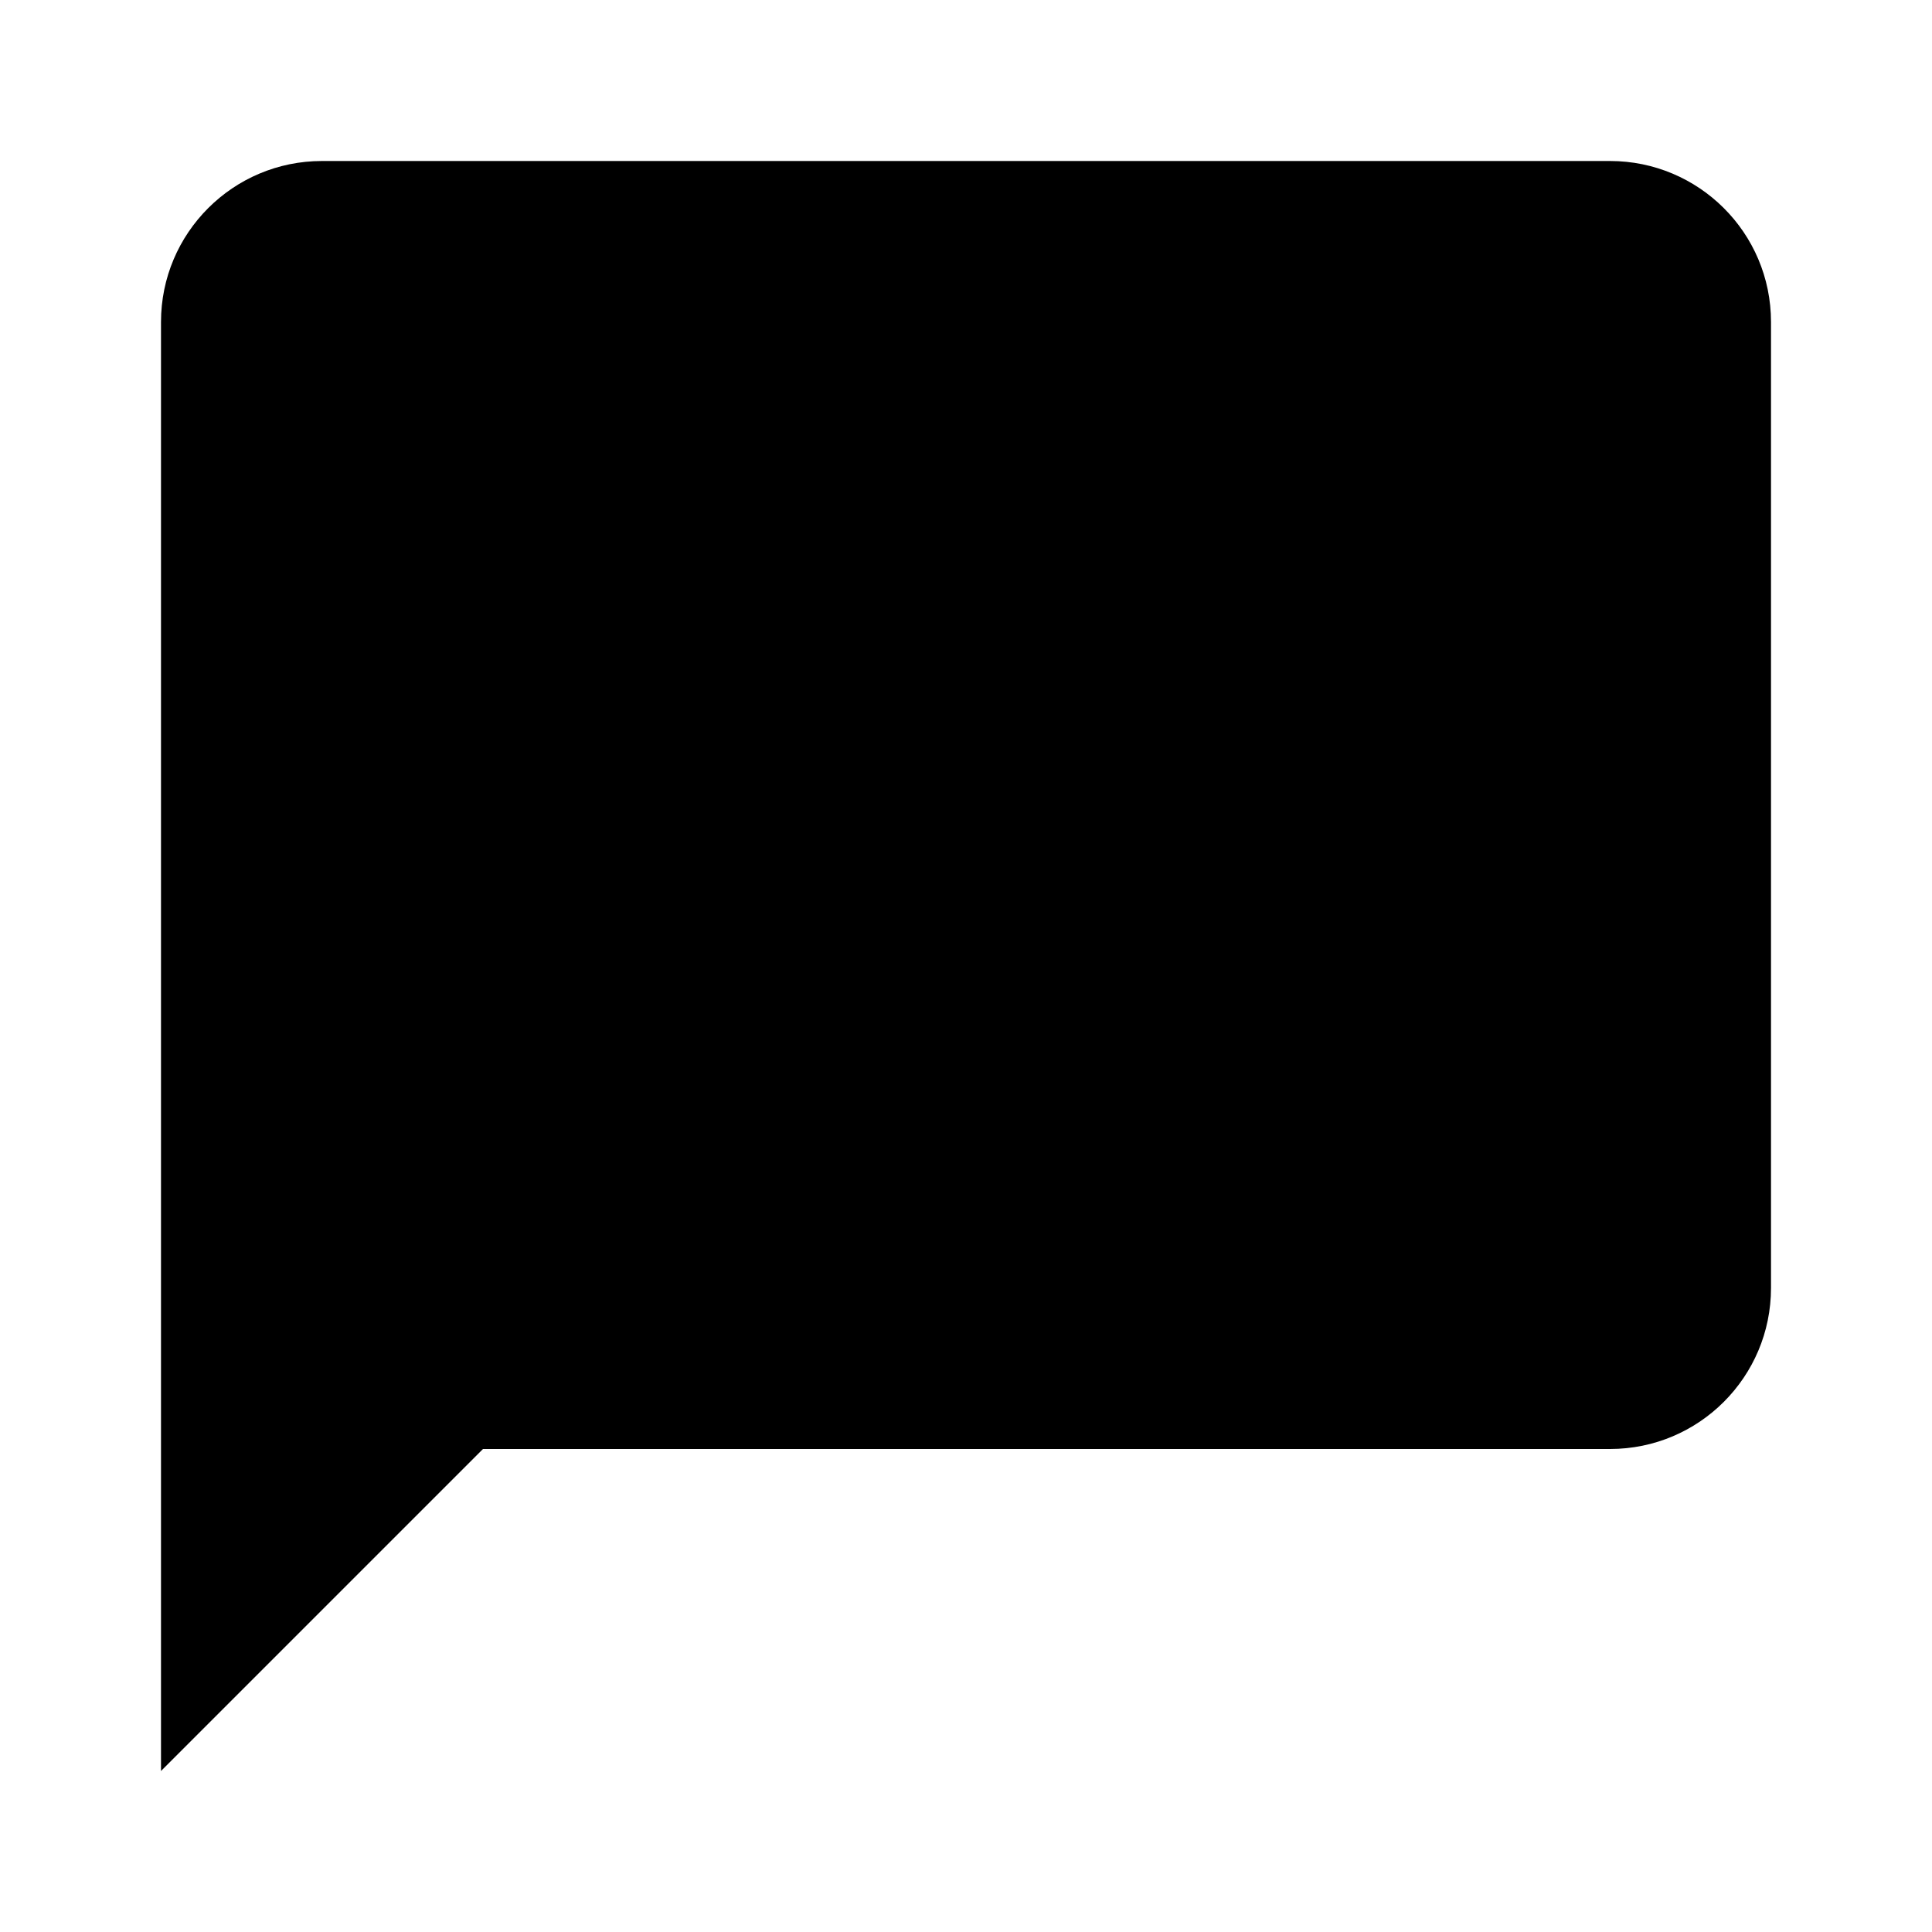
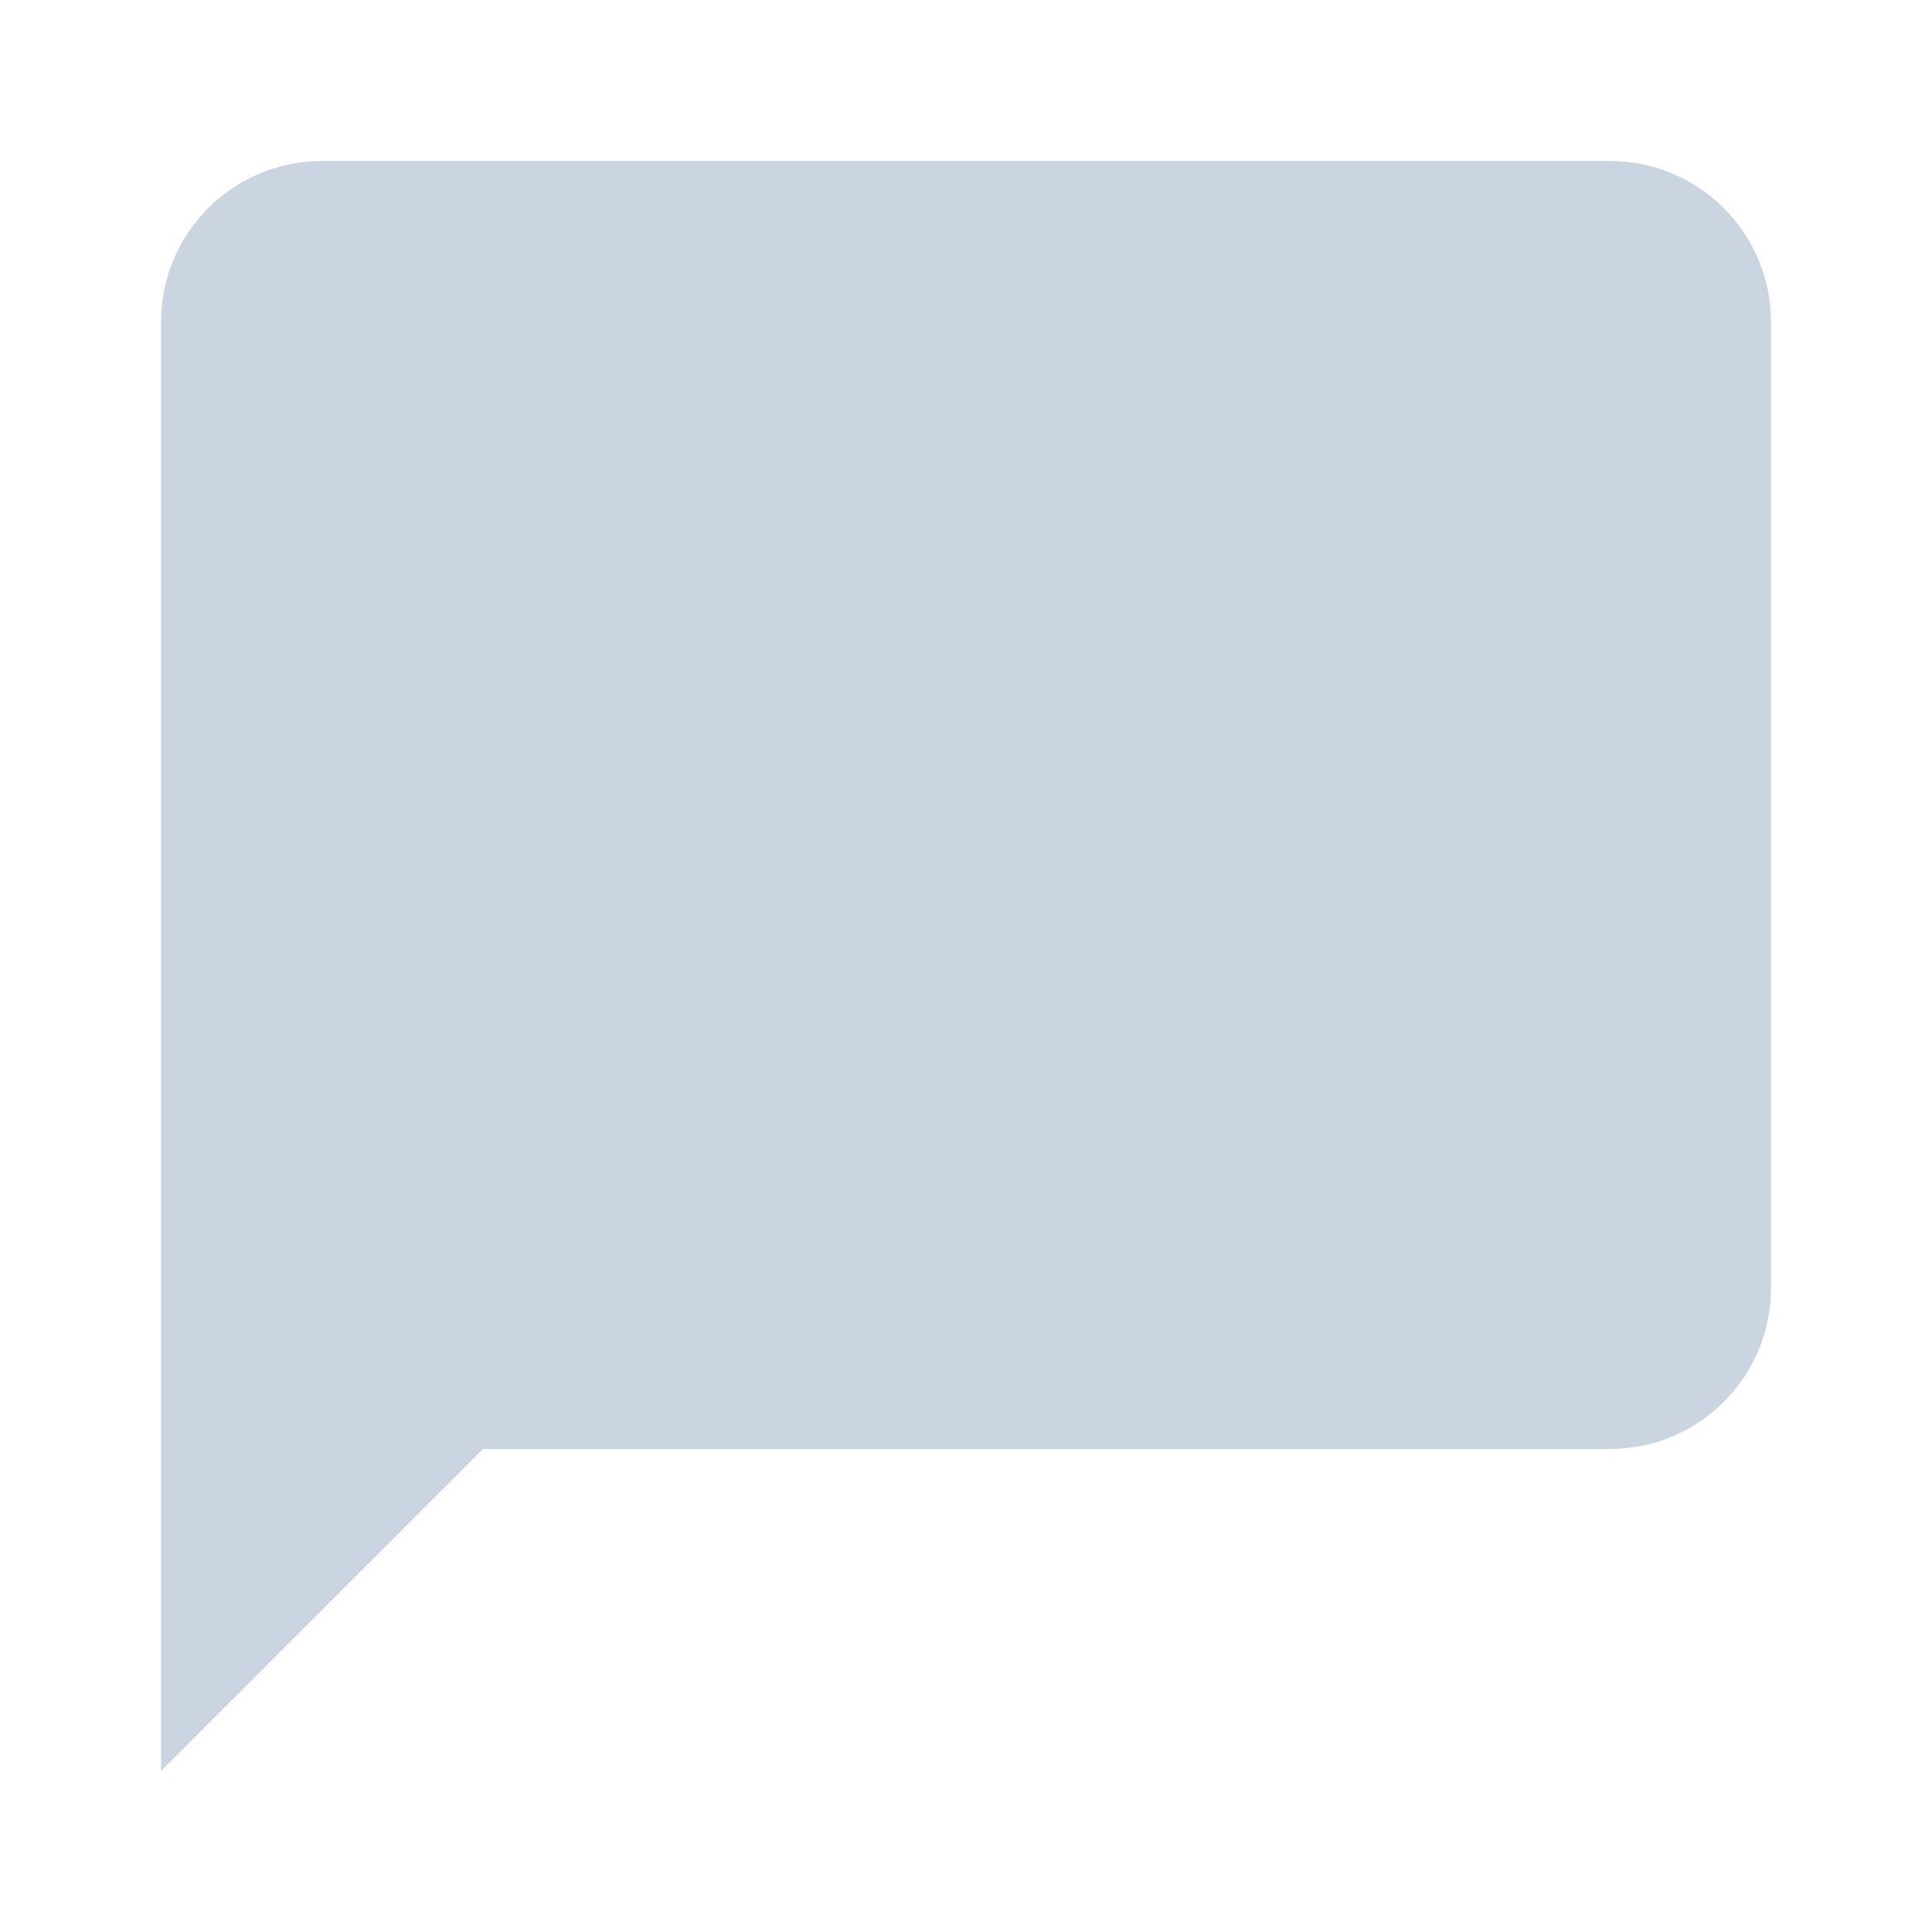
- <svg xmlns="http://www.w3.org/2000/svg" viewBox="0 0 24 24">
+ <svg xmlns="http://www.w3.org/2000/svg" fill="#cbd5e1" viewBox="0 0 24 24">
  <path d="M20,2H4A2,2 0 0,0 2,4V22L6,18H20A2,2 0 0,0 22,16V4C22,2.89 21.1,2 20,2Z" />
</svg>
